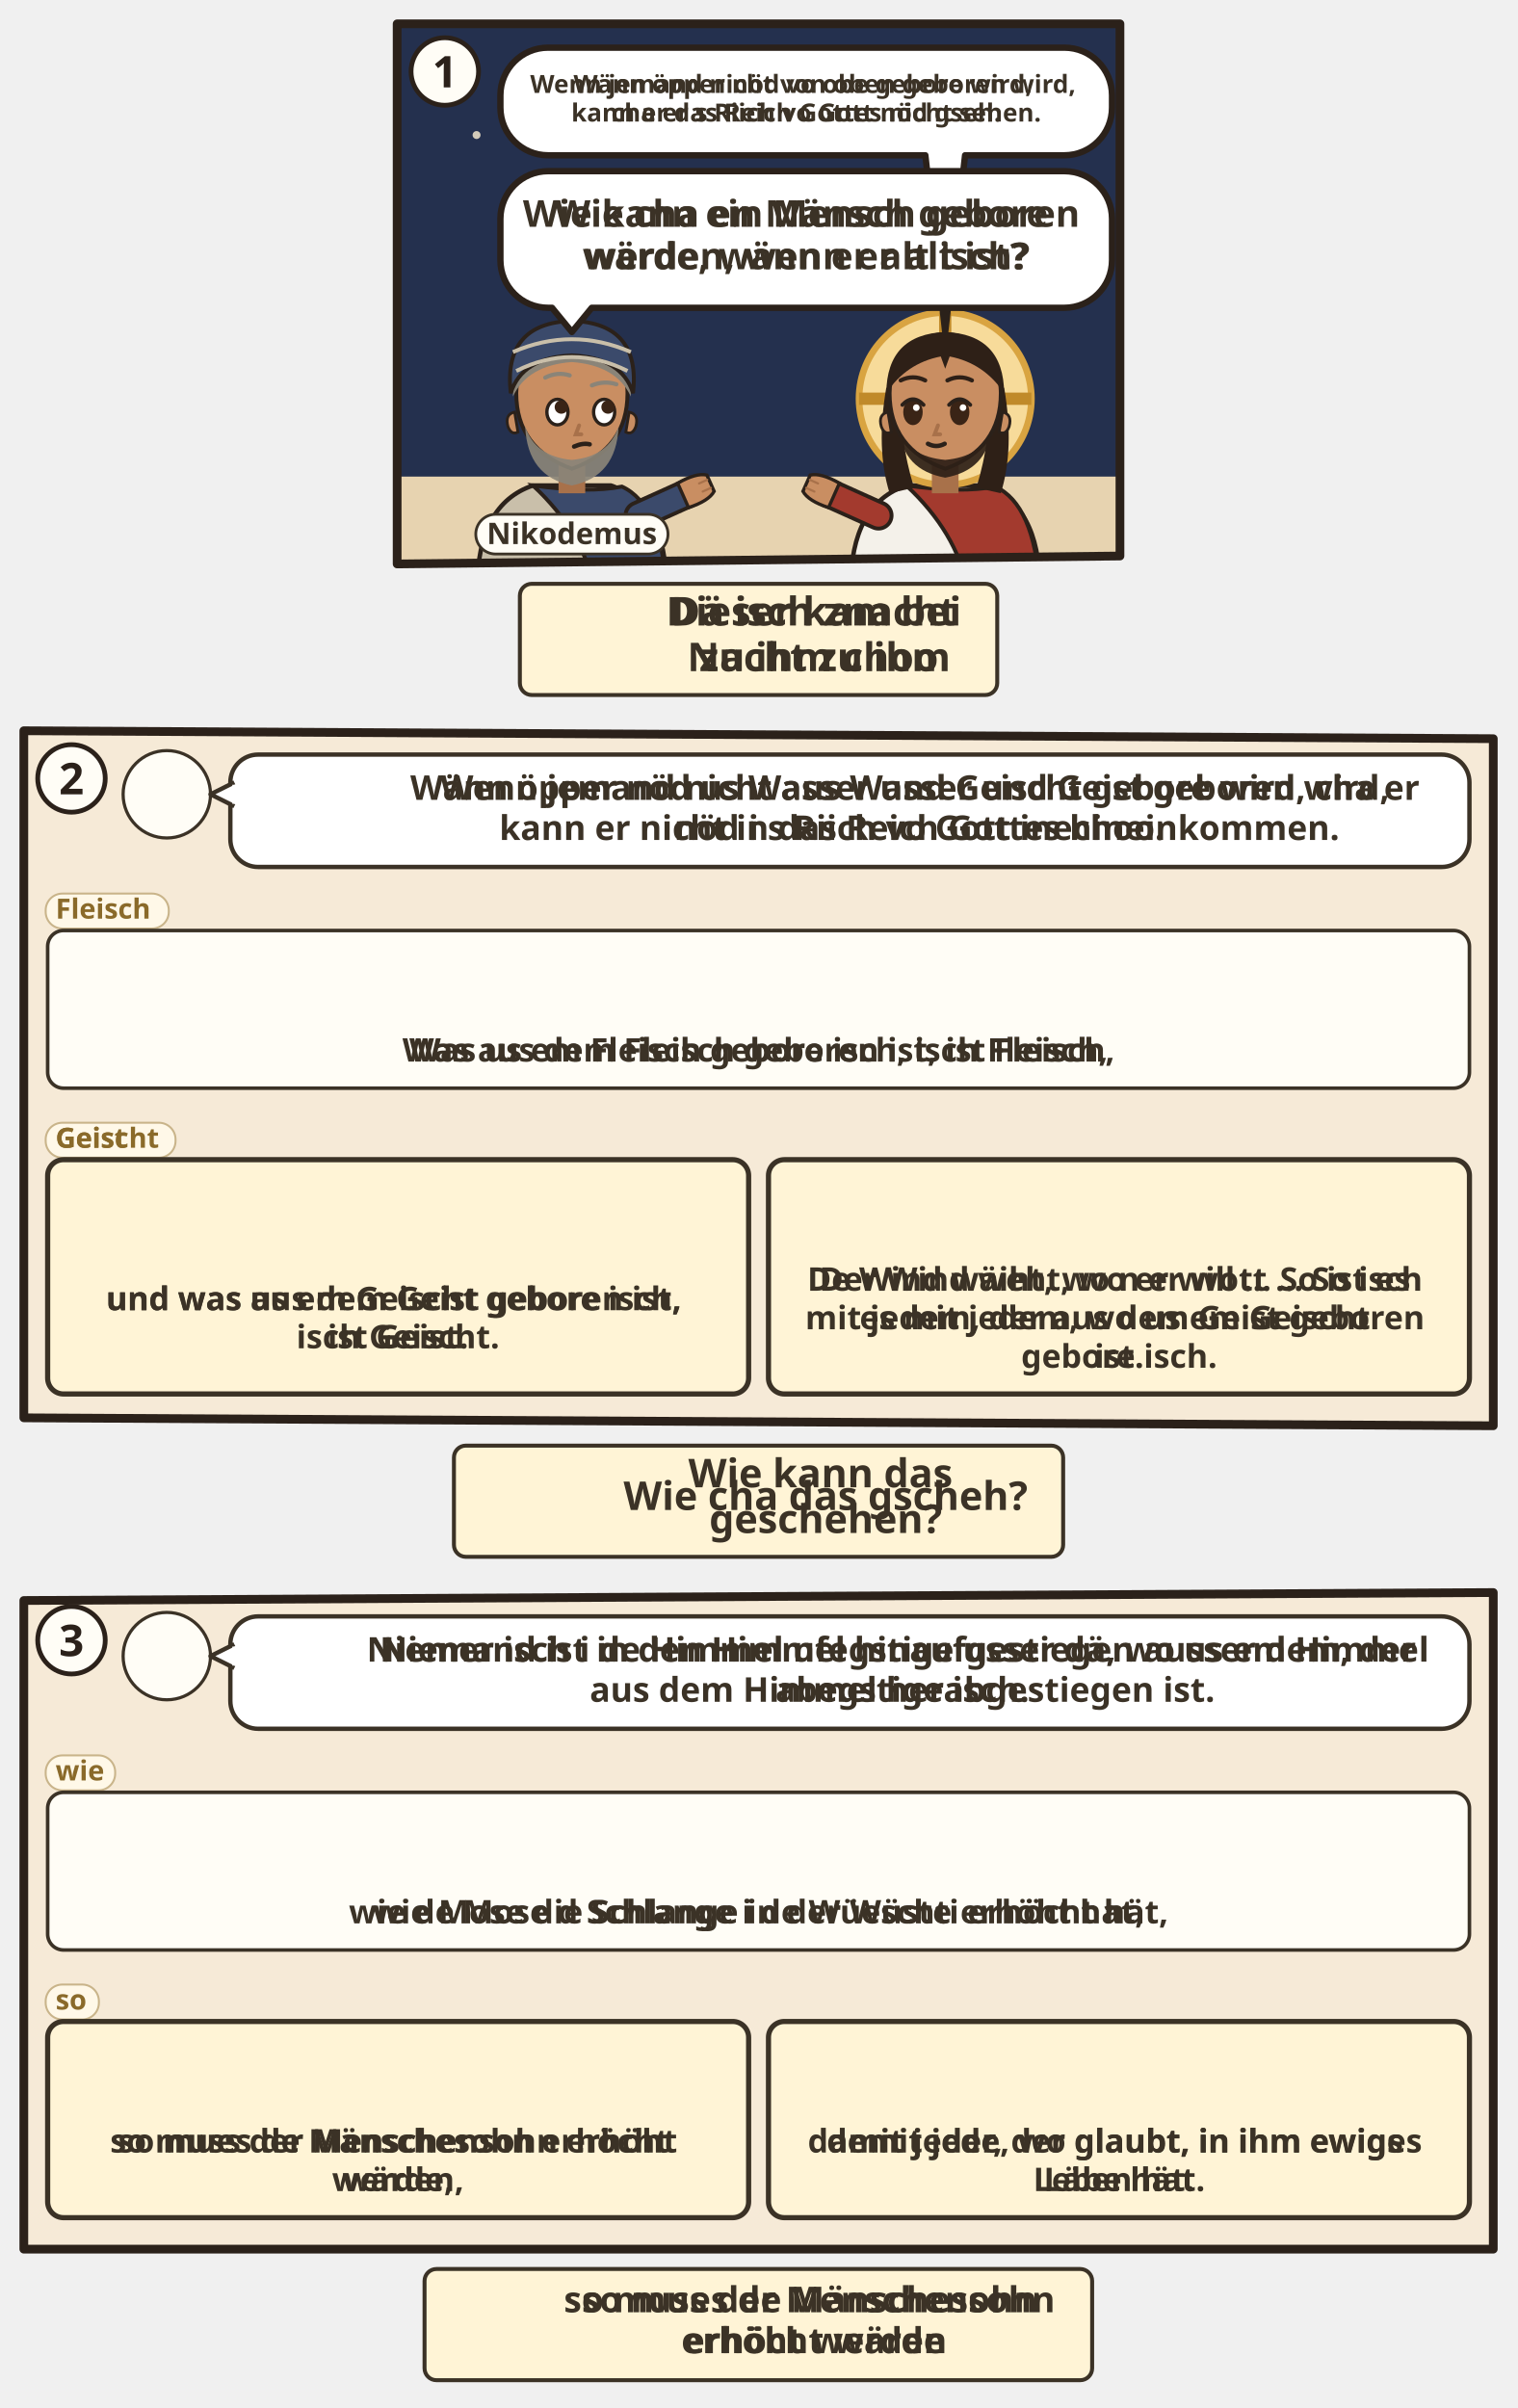
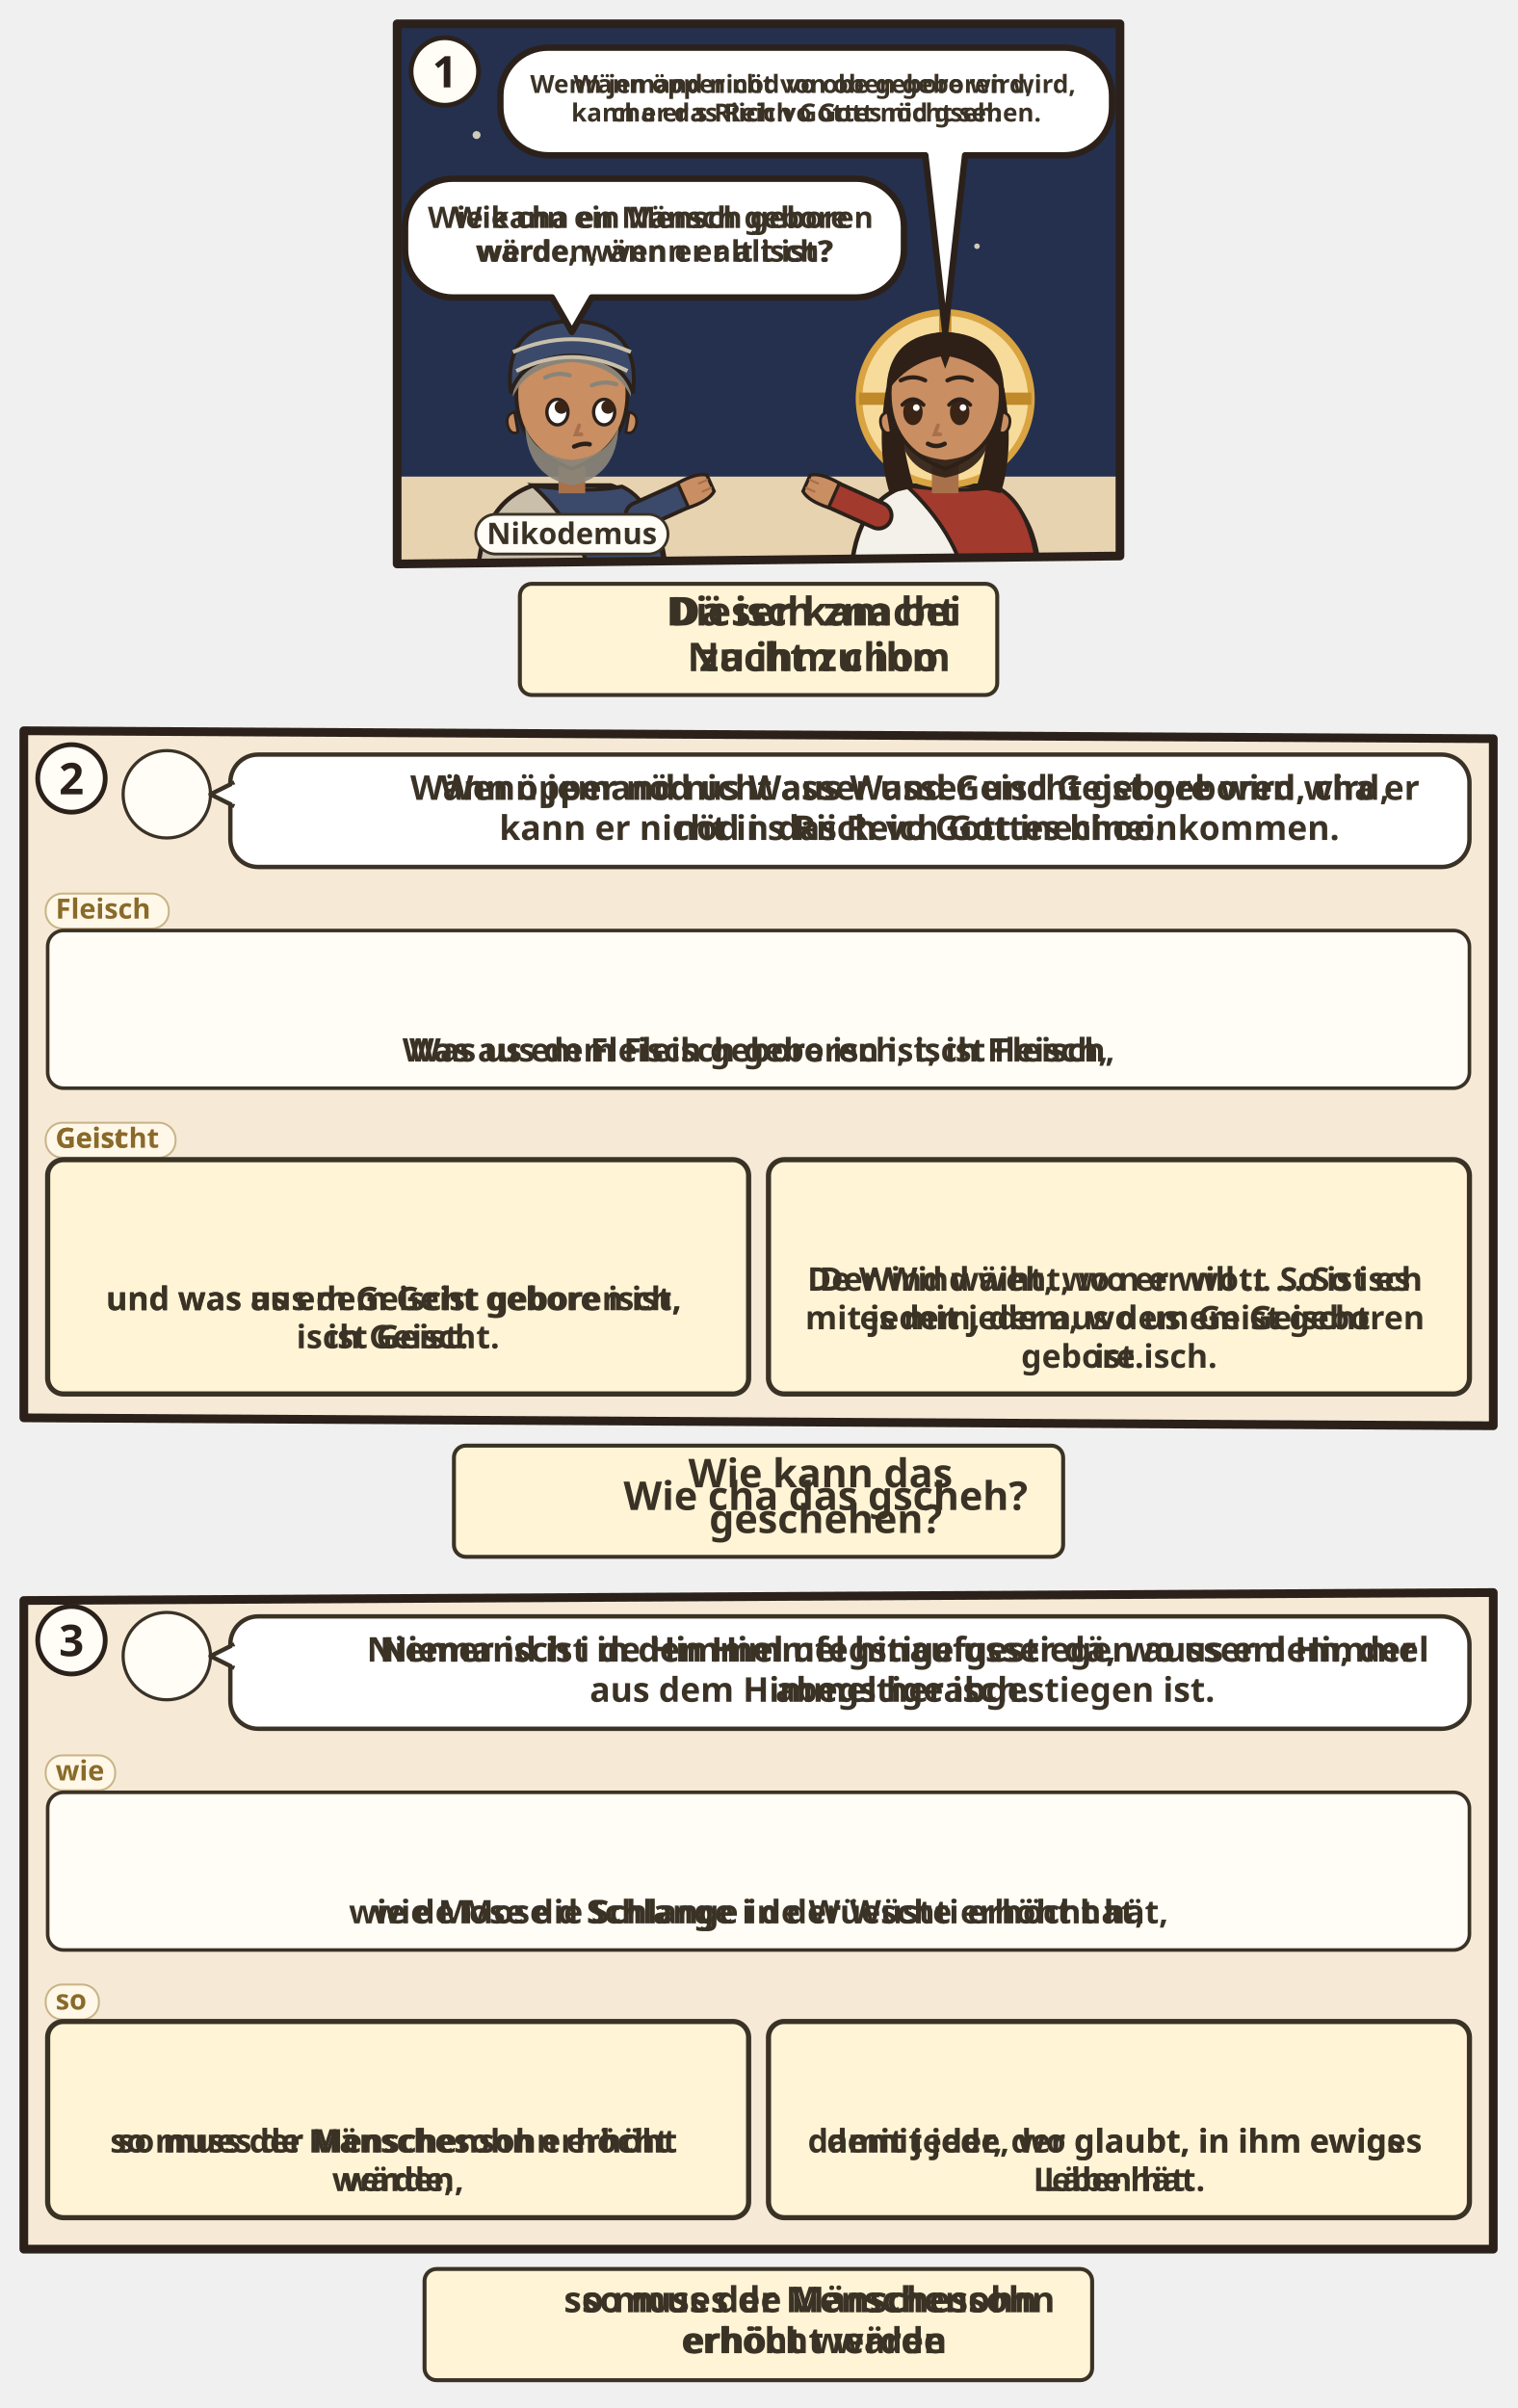
<svg xmlns="http://www.w3.org/2000/svg" viewBox="0 0 382 606.324">
  <svg class="ill-tile" data-span="1" x="94" y="0" width="194" height="182" viewBox="0 0 194 182">
    <g transform="translate(4 4)">
      <clipPath id="an-cp-jhn-003-001-015-1">
        <polygon points="2,2 184,2 184,136 2,138" />
      </clipPath>
      <g clip-path="url(#an-cp-jhn-003-001-015-1)">
        <polygon points="2,2 184,2 184,136 2,138" fill="#F6EAD7" />
        <rect x="0" y="0" width="186" height="118" fill="#24304E" />
        <circle cx="22" cy="30" r="1" fill="#F2E6CC" opacity=".85" />
        <circle cx="58" cy="14" r="0.8" fill="#F2E6CC" opacity=".85" />
        <circle cx="96" cy="26" r="1.1" fill="#F2E6CC" opacity=".85" />
        <circle cx="132" cy="12" r="0.8" fill="#F2E6CC" opacity=".85" />
        <circle cx="164" cy="34" r="1" fill="#F2E6CC" opacity=".85" />
        <circle cx="148" cy="58" r="0.7" fill="#F2E6CC" opacity=".85" />
        <circle cx="40" cy="60" r="0.7" fill="#F2E6CC" opacity=".85" />
        <circle cx="110" cy="52" r="0.8" fill="#F2E6CC" opacity=".85" />
        <path d="M0 116h186v24H0z" fill="#E7D3B0" />
        <g transform="translate(46.0 96.4) scale(1.4)">
          <path d="M-17 34V34Q-17 19-7 15.6L7 15.6Q17 19 17 34V34z" fill="#C9BFAA" stroke="#2B211A" stroke-width=".8" />
          <path d="M-7 15.6Q3 17 9 15.8Q16 19 17 34V34H4V34Q2 24-7 15.6z" fill="#3B4A6B" stroke="#2B211A" stroke-width=".7" />
          <path d="M12 21L21.1 16.9" stroke="#2B211A" stroke-width="5.4" stroke-linecap="round" />
          <path d="M12 21L21.1 16.9" stroke="#3B4A6B" stroke-width="4" stroke-linecap="round" />
          <g transform="translate(21.1 16.9) rotate(66)">
            <path d="M-2.4 1.2Q-2.8-2.6-1.6-4.2h3.2Q2.8-2.6 2.4 1.2z" fill="#C98E62" stroke="#2B211A" stroke-width=".6" />
            <path d="M-.8-3.9v1.6M.8-3.9v1.6" stroke="#A8714A" stroke-width=".4" stroke-linecap="round" />
          </g>
          <path d="M-2.4 11h4.8v6h-4.8z" fill="#A8714A" />
          <path d="M-10 -1Q-10 9 0 12.6Q10 9 10 -1A10 10.6 0 0 0 -10 -1z" fill="#C98E62" stroke="#2B211A" stroke-width=".7" />
          <path d="M10.3 2.4q1.8.4 1.2 2.6-.6 1.6-1.8 1z M-10.3 2.4q-1.8.4-1.2 2.6.6 1.6 1.8 1z" fill="#C98E62" stroke="#2B211A" stroke-width=".5" />
          <path d="M-8.4 5Q-8 14 0 15.6Q8 14 8.4 5Q6.6 10.4 0 11Q-6.6 10.4-8.4 5z" fill="#8A8478" opacity=".92" />
          <ellipse cx="-2.6" cy="2.4" rx="1.9" ry="2.3" fill="#FFF" stroke="#2B211A" stroke-width=".6" />
          <circle cx="-1.9" cy="1.5" r="1.2" fill="#3A2416" />
          <ellipse cx="5.8" cy="2.4" rx="1.9" ry="2.3" fill="#FFF" stroke="#2B211A" stroke-width=".6" />
          <circle cx="6.5" cy="1.5" r="1.2" fill="#3A2416" />
          <path d="M1.3 4.8l-.6 1.6h1" fill="none" stroke="#A8714A" stroke-width=".7" stroke-linecap="round" />
          <path d="M0.4 8.6Q2.0 7.9 3.2 8.2" fill="none" stroke="#2B211A" stroke-width=".8" stroke-linecap="round" />
          <path d="M-10.6-.4Q-11-11.6 0-12Q11-11.6 10.6-.4Q8-6 0-6.6Q-8-6-10.6-.4z" fill="#8A8478" />
          <path d="M-4.8 -3.8Q-2.6 -4.9 -0.4 -4.2M3.6 -2.4Q5.8 -3.3 8.0 -2.6" fill="none" stroke="#8A8478" stroke-width="0.75" stroke-linecap="round" />
          <path d="M-11-1Q-12.4-13.6 0-14Q12.4-13.6 11-1Q9-7.4 0-7.8Q-9-7.4-11-1z" fill="#3B4A6B" stroke="#2B211A" stroke-width=".7" />
          <path d="M-10-5Q0-10 10-5M-10.6-8.4Q0-13 10.6-8.4" fill="none" stroke="#C9BFAA" stroke-width=".7" />
          <g filter="url(#an-kontur)">
            <use href="#an-a-lampe" x="-8" y="17" width="16" height="16" />
          </g>
        </g>
        <g transform="translate(140.0 96.4) scale(1.4)">
          <path d="M-17 34V34Q-17 19-7 15.6L7 15.6Q17 19 17 34V34z" fill="#F4F1EA" stroke="#2B211A" stroke-width=".8" />
          <path d="M-7 15.6Q3 17 9 15.8Q16 19 17 34V34H4V34Q2 24-7 15.6z" fill="#A33A2E" stroke="#2B211A" stroke-width=".7" />
          <path d="M-12 21L-21.1 16.9" stroke="#2B211A" stroke-width="5.4" stroke-linecap="round" />
          <path d="M-12 21L-21.1 16.9" stroke="#A33A2E" stroke-width="4" stroke-linecap="round" />
          <g transform="translate(-21.1 16.9) rotate(294)">
            <path d="M-2.4 1.2Q-2.8-2.6-1.6-4.2h3.2Q2.8-2.6 2.4 1.2z" fill="#C98E62" stroke="#2B211A" stroke-width=".6" />
            <path d="M-.8-3.9v1.6M.8-3.9v1.6" stroke="#A8714A" stroke-width=".4" stroke-linecap="round" />
          </g>
          <circle r="15.5" fill="#F7DB9A" stroke="#D9A441" stroke-width="1.2" />
          <path d="M0-15.5v5M-15.5 0h5M15.5 0h-5" stroke="#C08A2A" stroke-width="2.2" />
          <path d="M-10.6 -2Q-12.5 9-10 17L-5.6 16Q-8.4 7-7.6-1z M10.6 -2Q12.5 9 10 17L5.6 16Q8.4 7 7.6-1z" fill="#2E2017" />
          <path d="M-2.4 11h4.8v6h-4.8z" fill="#A8714A" />
          <path d="M-10 -1Q-10 9 0 12.6Q10 9 10 -1A10 10.6 0 0 0 -10 -1z" fill="#C98E62" stroke="#2B211A" stroke-width=".7" />
          <path d="M10.3 2.4q1.8.4 1.2 2.6-.6 1.6-1.8 1z M-10.3 2.4q-1.8.4-1.2 2.6.6 1.6 1.8 1z" fill="#C98E62" stroke="#2B211A" stroke-width=".5" />
          <path d="M-8.2 5.6Q-7.6 12.8 0 14.2Q7.6 12.8 8.2 5.6Q6.6 10.4 0 11Q-6.6 10.4-8.2 5.6z" fill="#2E2017" opacity=".92" />
          <ellipse cx="-5.8" cy="2.4" rx="1.75" ry="2.35" fill="#3A2416" />
          <path d="M-7.7 1.1Q-5.8 -0.9 -3.9 1.1" fill="none" stroke="#2B211A" stroke-width=".7" stroke-linecap="round" />
          <circle cx="-5.2" cy="1.6" r=".6" fill="#FFF" />
          <ellipse cx="2.6" cy="2.4" rx="1.75" ry="2.35" fill="#3A2416" />
          <path d="M0.7 1.1Q2.6 -0.9 4.5 1.1" fill="none" stroke="#2B211A" stroke-width=".7" stroke-linecap="round" />
          <circle cx="3.2" cy="1.6" r=".6" fill="#FFF" />
          <path d="M-1.3 4.8l-.6 1.6h1" fill="none" stroke="#A8714A" stroke-width=".7" stroke-linecap="round" />
          <path d="M-3.1 8.1Q-1.6 8.9 -0.1 8.1" fill="none" stroke="#2B211A" stroke-width=".8" stroke-linecap="round" />
          <path d="M-10.6-1Q-10.5-11.6 0-12Q10.5-11.6 10.6-1Q7-6.4 .8-7.6L0-5.4-.8-7.6Q-7-6.4-10.6-1z" fill="#2E2017" />
          <path d="M-8.0 -3.3Q-5.8 -4.4 -3.6 -3.3M0.4 -3.3Q2.6 -4.4 4.8 -3.3" fill="none" stroke="#2E2017" stroke-width="0.75" stroke-linecap="round" />
        </g>
        <g>
-           <path d="M40 8H170A12 12 0 0 1 182 20V23.1A12 12 0 0 1 170 35.1L145 35.1L140 79.6L135 35.1H40A12 12 0 0 1 28 23.1V20A12 12 0 0 1 40 8Z" data-box="28,8,154,27.1" fill="#FFFFFF" stroke="#2B211A" stroke-width="1.6" stroke-linejoin="round" />
+           <path d="M40 8H170A12 12 0 0 1 182 20V23.1A12 12 0 0 1 170 35.1L145 35.1L140 79.6L135 35.1H40A12 12 0 0 1 28 23.1V20A12 12 0 0 1 40 8Z" data-box="28,8,154,27.1" data-tail="140,79.6" fill="#FFFFFF" stroke="#2B211A" stroke-width="1.6" stroke-linejoin="round" />
          <g class="dg-sw">
            <g class="dg-full">
              <text class="lw lw-de" text-anchor="middle" font-family="sans-serif" font-size="6.311" font-weight="700" fill="#3B3226">
                <tspan x="105.0" y="19.4">Wenn jemand nicht von oben geboren wird,</tspan>
                <tspan x="105.0" y="26.6">kann er das Reich Gottes nicht sehen.</tspan>
              </text>
              <text class="lw lw-gsw" text-anchor="middle" font-family="sans-serif" font-size="6.311" font-weight="700" fill="#3B3226">
                <tspan x="105.0" y="19.4">Wänn öpper nöd vo obe gebore wird,</tspan>
                <tspan x="105.0" y="26.6">cha er s Riich vo Gott nöd gseh.</tspan>
              </text>
            </g>
            <g class="dg-nw" display="none">
              <use href="#an-z-geburt" x="90.4" y="15.0" width="13.1" height="13.1" />
              <use href="#an-z-reich-gottes" x="106.5" y="15.0" width="13.1" height="13.1" />
            </g>
          </g>
        </g>
        <g>
-           <path d="M40 39.1H170A12 12 0 0 1 182 51.1V61.5A12 12 0 0 1 170 73.5L51 73.5L46 79.6L41 73.5H40A12 12 0 0 1 28 61.5V51.1A12 12 0 0 1 40 39.1Z" data-box="28,39.1,154,34.4" fill="#FFFFFF" stroke="#2B211A" stroke-width="1.6" stroke-linejoin="round" />
+           <path d="M16 41H117.6A12 12 0 0 1 129.6 53V58.9A12 12 0 0 1 117.6 70.9L51 70.9L46 79.6L41 70.9H16A12 12 0 0 1 4 58.9V53A12 12 0 0 1 16 41Z" data-box="4,41,125.6,29.9" data-tail="46,79.6" fill="#FFFFFF" stroke="#2B211A" stroke-width="1.6" stroke-linejoin="round" />
          <g class="dg-sw">
            <g class="dg-full">
-               <text class="lw lw-de" text-anchor="middle" font-family="sans-serif" font-size="9.342" font-weight="700" fill="#3B3226">
-                 <tspan x="105.0" y="53.1">Wie kann ein Mensch geboren</tspan>
-                 <tspan x="105.0" y="63.8">werden, wenn er alt ist?</tspan>
-               </text>
-               <text class="lw lw-gsw" text-anchor="middle" font-family="sans-serif" font-size="9.342" font-weight="700" fill="#3B3226">
-                 <tspan x="105.0" y="53.1">Wie cha en Mänsch gebore</tspan>
-                 <tspan x="105.0" y="63.8">wärde, wänn er alt isch?</tspan>
-               </text>
-             </g>
-             <g class="dg-nw" display="none">
-               <use href="#an-z-geburt" x="83.1" y="46.1" width="20.4" height="20.4" />
-               <use href="#an-z-frage" x="106.5" y="46.1" width="20.4" height="20.4" />
+               <text class="lw lw-de" text-anchor="middle" font-family="sans-serif" font-size="7.474" font-weight="700" fill="#3B3226">
+                 <tspan x="66.8" y="53.4">Wie kann ein Mensch geboren</tspan>
+                 <tspan x="66.8" y="61.9">werden, wenn er alt ist?</tspan>
+               </text>
+               <text class="lw lw-gsw" text-anchor="middle" font-family="sans-serif" font-size="7.474" font-weight="700" fill="#3B3226">
+                 <tspan x="66.8" y="53.4">Wie cha en Mänsch gebore</tspan>
+                 <tspan x="66.8" y="61.9">wärde, wänn er alt isch?</tspan>
+               </text>
+             </g>
+             <g class="dg-nw" display="none">
+               <use href="#an-z-geburt" x="49.4" y="48.0" width="15.9" height="15.9" />
+               <use href="#an-z-frage" x="68.3" y="48.0" width="15.9" height="15.9" />
            </g>
          </g>
        </g>
        <g class="ill-name">
          <rect x="21.8" y="125.5" width="48.4" height="10" rx="5" fill="#FFFDF6" stroke="#3B3226" stroke-width=".7" />
          <text x="46.0" y="133.0" text-anchor="middle" font-family="sans-serif" font-size="7.5" font-weight="700" fill="#3B3226">Nikodemus</text>
        </g>
      </g>
      <polygon class="pn-frame" points="2,2 184,2 184,136 2,138" fill="none" stroke="#2B211A" stroke-width="2.2" stroke-linejoin="round" />
      <circle cx="14" cy="14" r="8.5" fill="#FFFDF6" stroke="#2B211A" stroke-width="1.2" />
      <text class="pn-n" x="14" y="18" text-anchor="middle" font-family="sans-serif" font-size="11" font-weight="700" fill="#2B211A">1</text>
      <g transform="translate(0.0 142)">
        <g class="ill-words">
          <g class="dg-sw">
            <g class="dg-full">
              <rect x="32.9" y="1.0" width="120.2" height="28" rx="3" fill="#FFF4D6" stroke="#3B3226" stroke-width="1" />
              <use href="#an-z-nacht" x="36.9" y="9.0" width="12.0" height="12" />
              <use href="#an-p-nikodemus" x="51.9" y="9.0" width="8.4" height="12" />
              <text class="lw lw-de" text-anchor="middle" font-family="sans-serif" font-size="10" font-weight="700" fill="#3B3226">
                <tspan x="108.2" y="11.5">Dieser kam bei</tspan>
                <tspan x="108.2" y="23.0">Nacht zu ihm</tspan>
              </text>
              <text class="lw lw-gsw" text-anchor="middle" font-family="sans-serif" font-size="10" font-weight="700" fill="#3B3226">
                <tspan x="108.2" y="11.5">Dä isch znacht</tspan>
                <tspan x="108.2" y="23.0">zu ihm choo</tspan>
              </text>
            </g>
            <g class="dg-nw" display="none">
              <rect x="32.9" y="1.0" width="120.2" height="28" rx="3" fill="#FFF4D6" stroke="#3B3226" stroke-width="1" />
              <use href="#an-z-nacht" x="72.8" y="4.0" width="22.0" height="22" />
              <use href="#an-p-nikodemus" x="97.8" y="4.0" width="15.5" height="22" />
            </g>
          </g>
        </g>
      </g>
    </g>
  </svg>
  <svg class="ill-tile" data-span="2" x="0" y="178" width="382" height="221" viewBox="0 0 382 221">
    <g transform="translate(4 4)">
      <clipPath id="an-cp-jhn-003-001-015-2">
        <polygon points="2,2 372,4 372,177 2,175" />
      </clipPath>
      <g clip-path="url(#an-cp-jhn-003-001-015-2)">
        <polygon points="2,2 372,4 372,177 2,175" fill="#F6EAD7" />
        <circle cx="38.0" cy="18.0" r="11.0" fill="#FFFDF6" stroke="#3B3226" stroke-width=".8" />
        <use href="#an-p-jesus" x="29.6" y="8.8" width="16.8" height="18.0" />
        <g class="dg-sw">
          <rect x="54.0" y="8" width="312.0" height="28.3" rx="7" fill="#FFFFFF" stroke="#3B3226" stroke-width="1.1" />
          <path d="M55.0 15L49.0 18L55.0 21" fill="#FFFFFF" stroke="#3B3226" stroke-width="1.1" stroke-linejoin="round" />
          <path d="M55.2 15.6V20.4" stroke="#FFFFFF" stroke-width="1.4" />
          <g class="dg-full">
            <use href="#an-z-wasser" x="58.0" y="15.1" width="14.0" height="14" />
            <use href="#an-geist" x="75.0" y="15.1" width="14.0" height="14" />
            <text class="lw lw-de" text-anchor="middle" font-family="sans-serif" font-size="8.6" font-weight="700" fill="#3B3226">
              <tspan x="227.5" y="19.4">Wenn jemand nicht aus Wasser und Geist geboren wird,</tspan>
              <tspan x="227.5" y="29.5">kann er nicht in das Reich Gottes hineinkommen.</tspan>
            </text>
            <text class="lw lw-gsw" text-anchor="middle" font-family="sans-serif" font-size="8.6" font-weight="700" fill="#3B3226">
              <tspan x="227.5" y="19.4">Wänn öpper nöd us Wasser und Geischt gebore wird, cha er</tspan>
              <tspan x="227.5" y="29.5">nöd i s Riich vo Gott inechoo.</tspan>
            </text>
          </g>
          <g class="dg-nw" display="none">
            <use href="#an-z-wasser" x="188.2" y="12.0" width="20.3" height="20.3" />
            <use href="#an-geist" x="211.5" y="12.0" width="20.3" height="20.3" />
          </g>
        </g>
        <g class="dg-vis" data-visual="levels">
          <g class="dg-label">
            <rect x="7.5" y="43.0" width="31.0" height="8.8" rx="4.2" fill="#FFF8E8" stroke="#C9B48A" stroke-width=".5" />
            <text x="10.0" y="49.3" text-anchor="start" font-family="sans-serif" font-size="7" font-weight="700" fill="#8A6A2A">Fleisch</text>
          </g>
          <g class="dg-cell">
            <rect x="8.0" y="52.3" width="358.0" height="39.7" rx="4" fill="#FFFDF6" stroke="#3B3226" stroke-width="0.9" />
            <g class="dg-full">
              <use href="#an-z-geburt" x="177.0" y="56.3" width="20.0" height="20" />
              <text class="lw lw-de" text-anchor="middle" font-family="sans-serif" font-size="8.2" font-weight="700" fill="#3B3226">
                <tspan x="187.0" y="85.3">Was aus dem Fleisch geboren ist, ist Fleisch,</tspan>
              </text>
              <text class="lw lw-gsw" text-anchor="middle" font-family="sans-serif" font-size="8.2" font-weight="700" fill="#3B3226">
                <tspan x="187.0" y="85.3">Was us em Fleisch gebore isch, isch Fleisch,</tspan>
              </text>
            </g>
            <g class="dg-nw" display="none">
              <g class="nw0">
                <use href="#an-z-geburt" x="173.1" y="58.2" width="27.9" height="27.9" />
              </g>
            </g>
          </g>
          <g class="dg-label">
            <rect x="7.5" y="100.7" width="32.7" height="8.8" rx="4.2" fill="#FFF8E8" stroke="#C9B48A" stroke-width=".5" />
            <text class="lw lw-de" x="10.0" y="107.0" text-anchor="start" font-family="sans-serif" font-size="7" font-weight="700" fill="#8A6A2A">Geist</text>
            <text class="lw lw-gsw" x="10.0" y="107.0" text-anchor="start" font-family="sans-serif" font-size="7" font-weight="700" fill="#8A6A2A">Geischt</text>
          </g>
          <g class="dg-cell">
            <rect x="8.0" y="110.0" width="176.5" height="59.0" rx="4" fill="#FFF4D6" stroke="#3B3226" stroke-width="1.3" />
            <g class="dg-full">
              <use href="#an-geist" x="74.8" y="118.8" width="20.0" height="20" />
              <use href="#an-z-geburt" x="97.8" y="118.8" width="20.0" height="20" />
              <text class="lw lw-de" text-anchor="middle" font-family="sans-serif" font-size="8.2" font-weight="700" fill="#3B3226">
                <tspan x="96.2" y="147.9">und was aus dem Geist geboren ist,</tspan>
                <tspan x="96.2" y="157.5">ist Geist.</tspan>
              </text>
              <text class="lw lw-gsw" text-anchor="middle" font-family="sans-serif" font-size="8.2" font-weight="700" fill="#3B3226">
                <tspan x="96.2" y="147.9">und was us em Geischt gebore isch,</tspan>
                <tspan x="96.2" y="157.5">isch Geischt.</tspan>
              </text>
            </g>
            <g class="dg-nw" display="none">
              <g class="nw0">
                <use href="#an-geist" x="49.8" y="117.0" width="44.9" height="44.9" />
                <use href="#an-z-geburt" x="97.8" y="117.0" width="44.9" height="44.9" />
              </g>
            </g>
          </g>
          <g class="dg-cell">
            <rect x="189.5" y="110.0" width="176.5" height="59.0" rx="4" fill="#FFF4D6" stroke="#3B3226" stroke-width="1.3" />
            <g class="dg-full">
              <use href="#an-z-wind" x="256.2" y="114.0" width="20.0" height="20" />
              <use href="#an-geist" x="279.2" y="114.0" width="20.0" height="20" />
              <text class="lw lw-de" text-anchor="middle" font-family="sans-serif" font-size="8.2" font-weight="700" fill="#3B3226">
                <tspan x="277.8" y="143.0">Der Wind weht, wo er will … So ist es</tspan>
                <tspan x="277.8" y="152.7">mit jedem, der aus dem Geist geboren</tspan>
                <tspan x="277.8" y="162.4">ist.</tspan>
              </text>
              <text class="lw lw-gsw" text-anchor="middle" font-family="sans-serif" font-size="8.2" font-weight="700" fill="#3B3226">
                <tspan x="277.8" y="143.0">De Wind wäiht, wo n er wott … So isch</tspan>
                <tspan x="277.8" y="152.7">es mit jedem, wo us em Geischt</tspan>
                <tspan x="277.8" y="162.4">gebore isch.</tspan>
              </text>
            </g>
            <g class="dg-nw" display="none">
              <g class="nw0">
                <use href="#an-z-wind" x="231.3" y="117.0" width="44.9" height="44.9" />
                <use href="#an-geist" x="279.2" y="117.0" width="44.9" height="44.9" />
              </g>
            </g>
          </g>
        </g>
      </g>
      <polygon class="pn-frame" points="2,2 372,4 372,177 2,175" fill="none" stroke="#2B211A" stroke-width="2.2" stroke-linejoin="round" />
      <circle cx="14" cy="14" r="8.5" fill="#FFFDF6" stroke="#2B211A" stroke-width="1.2" />
      <text class="pn-n" x="14" y="18" text-anchor="middle" font-family="sans-serif" font-size="11" font-weight="700" fill="#2B211A">2</text>
      <g transform="translate(94.0 181.0)">
        <g class="ill-words">
          <g class="dg-sw">
            <g class="dg-full">
              <rect x="16.3" y="1.0" width="153.4" height="28" rx="3" fill="#FFF4D6" stroke="#3B3226" stroke-width="1" />
              <use href="#an-p-nikodemus" x="20.3" y="9.0" width="8.4" height="12" />
              <use href="#an-z-nicht-verstehen" x="31.8" y="9.0" width="15.3" height="12" />
              <text class="lw lw-de" text-anchor="middle" font-family="sans-serif" font-size="10" font-weight="700" fill="#3B3226">
                <tspan x="109.9" y="11.5">Wie kann das</tspan>
                <tspan x="109.9" y="23.0">geschehen?</tspan>
              </text>
              <text class="lw lw-gsw" text-anchor="middle" font-family="sans-serif" font-size="10" font-weight="700" fill="#3B3226">
                <tspan x="109.9" y="17.2">Wie cha das gscheh?</tspan>
              </text>
            </g>
            <g class="dg-nw" display="none">
              <rect x="16.3" y="1.0" width="153.4" height="28" rx="3" fill="#FFF4D6" stroke="#3B3226" stroke-width="1" />
              <use href="#an-p-nikodemus" x="69.7" y="4.0" width="15.5" height="22" />
              <use href="#an-z-nicht-verstehen" x="88.2" y="4.0" width="28.1" height="22" />
            </g>
          </g>
        </g>
      </g>
    </g>
  </svg>
  <svg class="ill-tile ill-narrow" data-span="1" x="402" y="0" width="194" height="310.444" viewBox="0 0 194 310.444">
    <g transform="translate(4 4)">
      <clipPath id="an-cp-jhn-003-001-015-2n">
        <polygon points="2,2 184,4 184,266.444 2,264.444" />
      </clipPath>
      <g clip-path="url(#an-cp-jhn-003-001-015-2n)">
        <polygon points="2,2 184,4 184,266.444 2,264.444" fill="#F6EAD7" />
        <circle cx="38.0" cy="18.0" r="11.0" fill="#FFFDF6" stroke="#3B3226" stroke-width=".8" />
        <use href="#an-p-jesus" x="29.6" y="8.8" width="16.8" height="18.0" />
        <g class="dg-sw">
          <rect x="54.0" y="8" width="124.0" height="79.0" rx="7" fill="#FFFFFF" stroke="#3B3226" stroke-width="1.1" />
          <path d="M55.0 15L49.0 18L55.0 21" fill="#FFFFFF" stroke="#3B3226" stroke-width="1.1" stroke-linejoin="round" />
          <path d="M55.2 15.6V20.4" stroke="#FFFFFF" stroke-width="1.4" />
          <g class="dg-full">
            <use href="#an-z-wasser" x="58.0" y="40.5" width="14.0" height="14" />
            <use href="#an-geist" x="75.0" y="40.5" width="14.0" height="14" />
            <text class="lw lw-de" text-anchor="middle" font-family="sans-serif" font-size="8.6" font-weight="700" fill="#3B3226">
              <tspan x="133.5" y="19.4">Wenn jemand</tspan>
              <tspan x="133.5" y="29.5">nicht aus Wasser</tspan>
              <tspan x="133.5" y="39.7">und Geist</tspan>
              <tspan x="133.5" y="49.8">geboren wird,</tspan>
              <tspan x="133.5" y="60.0">kann er nicht in</tspan>
              <tspan x="133.5" y="70.1">das Reich Gottes</tspan>
              <tspan x="133.5" y="80.3">hineinkommen.</tspan>
            </text>
            <text class="lw lw-gsw" text-anchor="middle" font-family="sans-serif" font-size="8.6" font-weight="700" fill="#3B3226">
              <tspan x="133.5" y="19.4">Wänn öpper nöd</tspan>
              <tspan x="133.5" y="29.5">us Wasser und</tspan>
              <tspan x="133.5" y="39.7">Geischt gebore</tspan>
              <tspan x="133.5" y="49.8">wird, cha er nöd i</tspan>
              <tspan x="133.5" y="60.0">s Riich vo Gott</tspan>
              <tspan x="133.5" y="70.1">inechoo.</tspan>
            </text>
          </g>
          <g class="dg-nw" display="none">
            <use href="#an-z-wasser" x="66.7" y="12.0" width="48.3" height="48.3" />
            <use href="#an-geist" x="118.0" y="12.0" width="48.3" height="48.3" />
          </g>
        </g>
        <g class="dg-vis" data-visual="levels">
          <g class="dg-label">
            <rect x="7.5" y="93.7" width="31.0" height="8.8" rx="4.2" fill="#FFF8E8" stroke="#C9B48A" stroke-width=".5" />
            <text x="10.0" y="100.0" text-anchor="start" font-family="sans-serif" font-size="7" font-weight="700" fill="#8A6A2A">Fleisch</text>
          </g>
          <g class="dg-cell">
            <rect x="8.0" y="103.0" width="170.0" height="49.4" rx="4" fill="#FFFDF6" stroke="#3B3226" stroke-width="0.9" />
            <g class="dg-full">
              <use href="#an-z-geburt" x="83.0" y="107.0" width="20.0" height="20" />
              <text class="lw lw-de" text-anchor="middle" font-family="sans-serif" font-size="8.2" font-weight="700" fill="#3B3226">
                <tspan x="93.0" y="136.1">Was aus dem Fleisch geboren ist, ist</tspan>
                <tspan x="93.0" y="145.8">Fleisch,</tspan>
              </text>
              <text class="lw lw-gsw" text-anchor="middle" font-family="sans-serif" font-size="8.2" font-weight="700" fill="#3B3226">
                <tspan x="93.0" y="136.1">Was us em Fleisch gebore isch, isch</tspan>
                <tspan x="93.0" y="145.8">Fleisch,</tspan>
              </text>
            </g>
            <g class="dg-nw" display="none">
              <g class="nw0">
                <use href="#an-z-geburt" x="74.8" y="109.5" width="36.4" height="36.4" />
              </g>
            </g>
          </g>
          <g class="dg-label">
            <rect x="7.5" y="161.1" width="32.7" height="8.8" rx="4.2" fill="#FFF8E8" stroke="#C9B48A" stroke-width=".5" />
            <text class="lw lw-de" x="10.0" y="167.4" text-anchor="start" font-family="sans-serif" font-size="7" font-weight="700" fill="#8A6A2A">Geist</text>
            <text class="lw lw-gsw" x="10.0" y="167.4" text-anchor="start" font-family="sans-serif" font-size="7" font-weight="700" fill="#8A6A2A">Geischt</text>
          </g>
          <g class="dg-cell">
            <rect x="8.0" y="170.4" width="82.5" height="88.1" rx="4" fill="#FFF4D6" stroke="#3B3226" stroke-width="1.3" />
            <g class="dg-full">
              <use href="#an-geist" x="27.8" y="184.1" width="20.0" height="20" />
              <use href="#an-z-geburt" x="50.8" y="184.1" width="20.0" height="20" />
              <text class="lw lw-de" text-anchor="middle" font-family="sans-serif" font-size="8.2" font-weight="700" fill="#3B3226">
                <tspan x="49.2" y="213.1">und was aus dem</tspan>
                <tspan x="49.2" y="222.8">Geist geboren</tspan>
                <tspan x="49.2" y="232.5">ist, ist Geist.</tspan>
              </text>
              <text class="lw lw-gsw" text-anchor="middle" font-family="sans-serif" font-size="8.2" font-weight="700" fill="#3B3226">
                <tspan x="49.2" y="213.1">und was us em</tspan>
                <tspan x="49.2" y="222.8">Geischt gebore</tspan>
                <tspan x="49.2" y="232.5">isch, isch</tspan>
                <tspan x="49.2" y="242.1">Geischt.</tspan>
              </text>
            </g>
            <g class="dg-nw" display="none">
              <g class="nw0">
                <use href="#an-geist" x="17.6" y="198.9" width="30.2" height="30.2" />
                <use href="#an-z-geburt" x="50.8" y="198.9" width="30.2" height="30.2" />
              </g>
            </g>
          </g>
          <g class="dg-cell">
            <rect x="95.5" y="170.4" width="82.5" height="88.1" rx="4" fill="#FFF4D6" stroke="#3B3226" stroke-width="1.3" />
            <g class="dg-full">
              <use href="#an-z-wind" x="115.2" y="174.4" width="20.0" height="20" />
              <use href="#an-geist" x="138.2" y="174.4" width="20.0" height="20" />
              <text class="lw lw-de" text-anchor="middle" font-family="sans-serif" font-size="8.2" font-weight="700" fill="#3B3226">
                <tspan x="136.8" y="203.4">Der Wind weht,</tspan>
                <tspan x="136.8" y="213.1">wo er will … So</tspan>
                <tspan x="136.8" y="222.8">ist es mit</tspan>
                <tspan x="136.8" y="232.5">jedem, der aus</tspan>
                <tspan x="136.8" y="242.1">dem Geist</tspan>
                <tspan x="136.8" y="251.8">geboren ist.</tspan>
              </text>
              <text class="lw lw-gsw" text-anchor="middle" font-family="sans-serif" font-size="8.2" font-weight="700" fill="#3B3226">
                <tspan x="136.8" y="203.4">De Wind wäiht,</tspan>
                <tspan x="136.8" y="213.1">wo n er wott …</tspan>
                <tspan x="136.8" y="222.8">So isch es mit</tspan>
                <tspan x="136.8" y="232.5">jedem, wo us em</tspan>
                <tspan x="136.8" y="242.1">Geischt gebore</tspan>
                <tspan x="136.8" y="251.8">isch.</tspan>
              </text>
            </g>
            <g class="dg-nw" display="none">
              <g class="nw0">
                <use href="#an-z-wind" x="105.1" y="198.9" width="30.2" height="30.2" />
                <use href="#an-geist" x="138.3" y="198.9" width="30.2" height="30.2" />
              </g>
            </g>
          </g>
        </g>
      </g>
      <polygon class="pn-frame" points="2,2 184,4 184,266.444 2,264.444" fill="none" stroke="#2B211A" stroke-width="2.2" stroke-linejoin="round" />
      <circle cx="14" cy="14" r="8.5" fill="#FFFDF6" stroke="#2B211A" stroke-width="1.2" />
      <text class="pn-n" x="14" y="18" text-anchor="middle" font-family="sans-serif" font-size="11" font-weight="700" fill="#2B211A">2</text>
      <g transform="translate(0.0 270.444)">
        <g class="ill-words">
          <g class="dg-sw">
            <g class="dg-full">
              <rect x="16.3" y="1.0" width="153.4" height="28" rx="3" fill="#FFF4D6" stroke="#3B3226" stroke-width="1" />
              <use href="#an-p-nikodemus" x="20.3" y="9.0" width="8.4" height="12" />
              <use href="#an-z-nicht-verstehen" x="31.8" y="9.0" width="15.3" height="12" />
              <text class="lw lw-de" text-anchor="middle" font-family="sans-serif" font-size="10" font-weight="700" fill="#3B3226">
                <tspan x="109.9" y="11.5">Wie kann das</tspan>
                <tspan x="109.9" y="23.0">geschehen?</tspan>
              </text>
              <text class="lw lw-gsw" text-anchor="middle" font-family="sans-serif" font-size="10" font-weight="700" fill="#3B3226">
                <tspan x="109.9" y="17.2">Wie cha das gscheh?</tspan>
              </text>
            </g>
            <g class="dg-nw" display="none">
              <rect x="16.3" y="1.0" width="153.4" height="28" rx="3" fill="#FFF4D6" stroke="#3B3226" stroke-width="1" />
              <use href="#an-p-nikodemus" x="69.7" y="4.0" width="15.5" height="22" />
              <use href="#an-z-nicht-verstehen" x="88.2" y="4.0" width="28.1" height="22" />
            </g>
          </g>
        </g>
      </g>
    </g>
  </svg>
  <svg class="ill-tile" data-span="2" x="0" y="395" width="382" height="211.324" viewBox="0 0 382 211.324">
    <g transform="translate(4 4)">
      <clipPath id="an-cp-jhn-003-001-015-3">
        <polygon points="2,4 372,2 372,167.324 2,167.324" />
      </clipPath>
      <g clip-path="url(#an-cp-jhn-003-001-015-3)">
        <polygon points="2,4 372,2 372,167.324 2,167.324" fill="#F6EAD7" />
        <circle cx="38.0" cy="18.0" r="11.0" fill="#FFFDF6" stroke="#3B3226" stroke-width=".8" />
        <use href="#an-p-jesus" x="29.6" y="8.8" width="16.8" height="18.0" />
        <g class="dg-sw">
          <rect x="54.0" y="8" width="312.0" height="28.3" rx="7" fill="#FFFFFF" stroke="#3B3226" stroke-width="1.1" />
          <path d="M55.0 15L49.0 18L55.0 21" fill="#FFFFFF" stroke="#3B3226" stroke-width="1.1" stroke-linejoin="round" />
          <path d="M55.2 15.6V20.4" stroke="#FFFFFF" stroke-width="1.4" />
          <g class="dg-full">
            <use href="#an-z-hinab" x="58.0" y="15.1" width="9.6" height="14" />
            <use href="#an-p-jesus" x="70.6" y="15.1" width="9.9" height="14" />
            <text class="lw lw-de" text-anchor="middle" font-family="sans-serif" font-size="8.6" font-weight="700" fill="#3B3226">
              <tspan x="223.2" y="19.4">Niemand ist in den Himmel hinaufgestiegen ausser dem, der</tspan>
              <tspan x="223.2" y="29.5">aus dem Himmel herabgestiegen ist.</tspan>
            </text>
            <text class="lw lw-gsw" text-anchor="middle" font-family="sans-serif" font-size="8.6" font-weight="700" fill="#3B3226">
              <tspan x="223.2" y="19.4">Niemer isch i de Himmel ufegstige usser dä, wo us em Himmel</tspan>
              <tspan x="223.2" y="29.5">abegstige isch.</tspan>
            </text>
          </g>
          <g class="dg-nw" display="none">
            <use href="#an-z-hinab" x="194.4" y="12.0" width="13.9" height="20.3" />
            <use href="#an-p-jesus" x="211.3" y="12.0" width="14.3" height="20.3" />
          </g>
        </g>
        <g class="dg-vis" data-visual="levels">
          <g class="dg-label">
            <rect x="7.5" y="43.0" width="17.5" height="8.8" rx="4.2" fill="#FFF8E8" stroke="#C9B48A" stroke-width=".5" />
            <text x="10.0" y="49.3" text-anchor="start" font-family="sans-serif" font-size="7" font-weight="700" fill="#8A6A2A">wie</text>
          </g>
          <g class="dg-cell">
            <rect x="8.0" y="52.3" width="358.0" height="39.7" rx="4" fill="#FFFDF6" stroke="#3B3226" stroke-width="0.9" />
            <g class="dg-full">
              <use href="#an-eherne-schlange" x="159.8" y="56.3" width="13.4" height="20" />
              <use href="#an-wueste" x="176.2" y="56.3" width="38.0" height="20" />
              <text class="lw lw-de" text-anchor="middle" font-family="sans-serif" font-size="8.2" font-weight="700" fill="#3B3226">
                <tspan x="187.0" y="85.3">wie Mose die Schlange in der Wüste erhöht hat,</tspan>
              </text>
              <text class="lw lw-gsw" text-anchor="middle" font-family="sans-serif" font-size="8.2" font-weight="700" fill="#3B3226">
                <tspan x="187.0" y="85.3">wie de Mose d Schlange i de Wüeschti erhöcht hät,</tspan>
              </text>
            </g>
            <g class="dg-nw" display="none">
              <g class="nw0">
                <use href="#an-eherne-schlange" x="149.6" y="58.2" width="18.7" height="27.9" />
                <use href="#an-wueste" x="171.4" y="58.2" width="53.0" height="27.9" />
              </g>
            </g>
          </g>
          <g class="dg-label">
            <rect x="7.5" y="100.7" width="13.4" height="8.8" rx="4.2" fill="#FFF8E8" stroke="#C9B48A" stroke-width=".5" />
            <text x="10.0" y="107.0" text-anchor="start" font-family="sans-serif" font-size="7" font-weight="700" fill="#8A6A2A">so</text>
          </g>
          <g class="dg-cell">
            <rect x="8.0" y="110.0" width="176.5" height="49.4" rx="4" fill="#FFF4D6" stroke="#3B3226" stroke-width="1.3" />
            <g class="dg-full">
              <use href="#an-p-jesus" x="79.7" y="114.0" width="14.1" height="20" />
              <use href="#an-z-erhoehen" x="96.8" y="114.0" width="16.0" height="20" />
              <text class="lw lw-de" text-anchor="middle" font-family="sans-serif" font-size="8.2" font-weight="700" fill="#3B3226">
                <tspan x="96.2" y="143.0">so muss der Menschensohn erhöht</tspan>
                <tspan x="96.2" y="152.7">werden,</tspan>
              </text>
              <text class="lw lw-gsw" text-anchor="middle" font-family="sans-serif" font-size="8.2" font-weight="700" fill="#3B3226">
                <tspan x="96.2" y="143.0">so mues de Mänschesohn erhöcht</tspan>
                <tspan x="96.2" y="152.7">wärde,</tspan>
              </text>
            </g>
            <g class="dg-nw" display="none">
              <g class="nw0">
                <use href="#an-p-jesus" x="67.4" y="116.5" width="25.6" height="36.4" />
                <use href="#an-z-erhoehen" x="96.0" y="116.5" width="29.0" height="36.4" />
              </g>
            </g>
          </g>
          <g class="dg-cell">
            <rect x="189.5" y="110.0" width="176.5" height="49.4" rx="4" fill="#FFF4D6" stroke="#3B3226" stroke-width="1.3" />
            <g class="dg-full">
              <use href="#an-z-glauben" x="257.0" y="114.0" width="18.4" height="20" />
              <use href="#an-z-leben" x="278.5" y="114.0" width="20.0" height="20" />
              <text class="lw lw-de" text-anchor="middle" font-family="sans-serif" font-size="8.2" font-weight="700" fill="#3B3226">
                <tspan x="277.8" y="143.0">damit jeder, der glaubt, in ihm ewiges</tspan>
                <tspan x="277.8" y="152.7">Leben hat.</tspan>
              </text>
              <text class="lw lw-gsw" text-anchor="middle" font-family="sans-serif" font-size="8.2" font-weight="700" fill="#3B3226">
                <tspan x="277.8" y="143.0">demit jede, wo glaubt, in ihm ewigs</tspan>
                <tspan x="277.8" y="152.7">Läbe hät.</tspan>
              </text>
            </g>
            <g class="dg-nw" display="none">
              <g class="nw0">
                <use href="#an-z-glauben" x="241.3" y="116.5" width="33.5" height="36.4" />
                <use href="#an-z-leben" x="277.8" y="116.5" width="36.4" height="36.4" />
              </g>
            </g>
          </g>
        </g>
      </g>
      <polygon class="pn-frame" points="2,4 372,2 372,167.324 2,167.324" fill="none" stroke="#2B211A" stroke-width="2.2" stroke-linejoin="round" />
      <circle cx="14" cy="14" r="8.5" fill="#FFFDF6" stroke="#2B211A" stroke-width="1.2" />
      <text class="pn-n" x="14" y="18" text-anchor="middle" font-family="sans-serif" font-size="11" font-weight="700" fill="#2B211A">3</text>
      <g transform="translate(94.0 171.324)">
        <g class="ill-words">
          <g class="dg-sw">
            <g class="dg-full">
              <rect x="8.9" y="1.0" width="168.1" height="28" rx="3" fill="#FFF4D6" stroke="#3B3226" stroke-width="1" />
              <use href="#an-p-jesus" x="12.9" y="9.0" width="8.4" height="12" />
              <use href="#an-z-erhoehen" x="24.4" y="9.0" width="9.6" height="12" />
              <text class="lw lw-de" text-anchor="middle" font-family="sans-serif" font-size="9.0" font-weight="700" fill="#3B3226">
                <tspan x="107.0" y="11.9">so muss der Menschensohn</tspan>
                <tspan x="107.0" y="22.2">erhöht werden</tspan>
              </text>
              <text class="lw lw-gsw" text-anchor="middle" font-family="sans-serif" font-size="9.0" font-weight="700" fill="#3B3226">
                <tspan x="107.0" y="11.9">so mues de Mänschesohn</tspan>
                <tspan x="107.0" y="22.2">erhöcht wärde</tspan>
              </text>
            </g>
            <g class="dg-nw" display="none">
              <rect x="8.9" y="1.0" width="168.1" height="28" rx="3" fill="#FFF4D6" stroke="#3B3226" stroke-width="1" />
              <use href="#an-p-jesus" x="75.0" y="4.0" width="15.5" height="22" />
              <use href="#an-z-erhoehen" x="93.5" y="4.0" width="17.6" height="22" />
            </g>
          </g>
        </g>
      </g>
    </g>
  </svg>
  <svg class="ill-tile ill-narrow" data-span="1" x="402" y="0" width="194" height="291.092" viewBox="0 0 194 291.092">
    <g transform="translate(4 4)">
      <clipPath id="an-cp-jhn-003-001-015-3n">
        <polygon points="2,4 184,2 184,247.092 2,247.092" />
      </clipPath>
      <g clip-path="url(#an-cp-jhn-003-001-015-3n)">
        <polygon points="2,4 184,2 184,247.092 2,247.092" fill="#F6EAD7" />
        <circle cx="38.0" cy="18.0" r="11.0" fill="#FFFDF6" stroke="#3B3226" stroke-width=".8" />
        <use href="#an-p-jesus" x="29.6" y="8.8" width="16.8" height="18.0" />
        <g class="dg-sw">
          <rect x="54.0" y="8" width="124.0" height="79.0" rx="7" fill="#FFFFFF" stroke="#3B3226" stroke-width="1.1" />
          <path d="M55.0 15L49.0 18L55.0 21" fill="#FFFFFF" stroke="#3B3226" stroke-width="1.1" stroke-linejoin="round" />
          <path d="M55.2 15.6V20.4" stroke="#FFFFFF" stroke-width="1.4" />
          <g class="dg-full">
            <use href="#an-z-hinab" x="58.0" y="40.5" width="9.6" height="14" />
            <use href="#an-p-jesus" x="70.6" y="40.5" width="9.9" height="14" />
            <text class="lw lw-de" text-anchor="middle" font-family="sans-serif" font-size="8.6" font-weight="700" fill="#3B3226">
              <tspan x="129.2" y="19.4">Niemand ist in den</tspan>
              <tspan x="129.2" y="29.5">Himmel</tspan>
              <tspan x="129.2" y="39.7">hinaufgestiegen</tspan>
              <tspan x="129.2" y="49.8">ausser dem, der</tspan>
              <tspan x="129.2" y="60.0">aus dem Himmel</tspan>
              <tspan x="129.2" y="70.1">herabgestiegen</tspan>
              <tspan x="129.2" y="80.3">ist.</tspan>
            </text>
            <text class="lw lw-gsw" text-anchor="middle" font-family="sans-serif" font-size="8.6" font-weight="700" fill="#3B3226">
              <tspan x="129.2" y="19.4">Niemer isch i de</tspan>
              <tspan x="129.2" y="29.5">Himmel ufegstige</tspan>
              <tspan x="129.2" y="39.7">usser dä, wo us em</tspan>
              <tspan x="129.2" y="49.8">Himmel abegstige</tspan>
              <tspan x="129.2" y="60.0">isch.</tspan>
            </text>
          </g>
          <g class="dg-nw" display="none">
            <use href="#an-z-hinab-d" x="66.7" y="12.0" width="47.2" height="68.9" />
            <use href="#an-p-jesus" x="116.9" y="12.0" width="48.5" height="68.9" />
          </g>
        </g>
        <g class="dg-vis" data-visual="levels">
          <g class="dg-label">
            <rect x="7.5" y="93.7" width="17.5" height="8.8" rx="4.2" fill="#FFF8E8" stroke="#C9B48A" stroke-width=".5" />
            <text x="10.0" y="100.0" text-anchor="start" font-family="sans-serif" font-size="7" font-weight="700" fill="#8A6A2A">wie</text>
          </g>
          <g class="dg-cell">
            <rect x="8.0" y="103.0" width="170.0" height="49.4" rx="4" fill="#FFFDF6" stroke="#3B3226" stroke-width="0.9" />
            <g class="dg-full">
              <use href="#an-eherne-schlange" x="65.8" y="107.0" width="13.4" height="20" />
              <use href="#an-wueste" x="82.2" y="107.0" width="38.0" height="20" />
              <text class="lw lw-de" text-anchor="middle" font-family="sans-serif" font-size="8.2" font-weight="700" fill="#3B3226">
                <tspan x="93.0" y="136.1">wie Mose die Schlange in der Wüste</tspan>
                <tspan x="93.0" y="145.8">erhöht hat,</tspan>
              </text>
              <text class="lw lw-gsw" text-anchor="middle" font-family="sans-serif" font-size="8.2" font-weight="700" fill="#3B3226">
                <tspan x="93.0" y="136.1">wie de Mose d Schlange i de Wüeschti</tspan>
                <tspan x="93.0" y="145.8">erhöcht hät,</tspan>
              </text>
            </g>
            <g class="dg-nw" display="none">
              <g class="nw0">
                <use href="#an-eherne-schlange" x="44.7" y="109.5" width="24.5" height="36.4" />
                <use href="#an-wueste" x="72.2" y="109.5" width="69.1" height="36.4" />
              </g>
            </g>
          </g>
          <g class="dg-label">
            <rect x="7.5" y="161.1" width="13.4" height="8.8" rx="4.2" fill="#FFF8E8" stroke="#C9B48A" stroke-width=".5" />
            <text x="10.0" y="167.4" text-anchor="start" font-family="sans-serif" font-size="7" font-weight="700" fill="#8A6A2A">so</text>
          </g>
          <g class="dg-cell">
            <rect x="8.0" y="170.4" width="82.5" height="68.7" rx="4" fill="#FFF4D6" stroke="#3B3226" stroke-width="1.3" />
            <g class="dg-full">
              <use href="#an-p-jesus" x="32.7" y="179.2" width="14.1" height="20" />
              <use href="#an-z-erhoehen" x="49.8" y="179.2" width="16.0" height="20" />
              <text class="lw lw-de" text-anchor="middle" font-family="sans-serif" font-size="8.2" font-weight="700" fill="#3B3226">
                <tspan x="49.2" y="208.3">so muss der</tspan>
                <tspan x="49.2" y="218.0">Menschensohn</tspan>
                <tspan x="49.2" y="227.6">erhöht werden,</tspan>
              </text>
              <text class="lw lw-gsw" text-anchor="middle" font-family="sans-serif" font-size="8.2" font-weight="700" fill="#3B3226">
                <tspan x="49.2" y="208.3">so mues de</tspan>
                <tspan x="49.2" y="218.0">Mänschesohn</tspan>
                <tspan x="49.2" y="227.6">erhöcht wärde,</tspan>
              </text>
            </g>
            <g class="dg-nw" display="none">
              <g class="nw0">
                <use href="#an-p-jesus" x="17.6" y="184.4" width="28.3" height="40.2" />
                <use href="#an-z-erhoehen" x="48.9" y="184.4" width="32.1" height="40.2" />
              </g>
            </g>
          </g>
          <g class="dg-cell">
            <rect x="95.5" y="170.4" width="82.5" height="68.7" rx="4" fill="#FFF4D6" stroke="#3B3226" stroke-width="1.3" />
            <g class="dg-full">
              <use href="#an-z-glauben" x="116.0" y="174.4" width="18.4" height="20" />
              <use href="#an-z-leben" x="137.5" y="174.4" width="20.0" height="20" />
              <text class="lw lw-de" text-anchor="middle" font-family="sans-serif" font-size="8.2" font-weight="700" fill="#3B3226">
                <tspan x="136.8" y="203.4">damit jeder, der</tspan>
                <tspan x="136.8" y="213.1">glaubt, in ihm</tspan>
                <tspan x="136.8" y="222.8">ewiges Leben</tspan>
                <tspan x="136.8" y="232.5">hat.</tspan>
              </text>
              <text class="lw lw-gsw" text-anchor="middle" font-family="sans-serif" font-size="8.2" font-weight="700" fill="#3B3226">
                <tspan x="136.8" y="203.4">demit jede, wo</tspan>
                <tspan x="136.8" y="213.1">glaubt, in ihm</tspan>
                <tspan x="136.8" y="222.8">ewigs Läbe hät.</tspan>
              </text>
            </g>
            <g class="dg-nw" display="none">
              <g class="nw0">
                <use href="#an-z-glauben" x="105.1" y="188.7" width="29.0" height="31.4" />
                <use href="#an-z-leben" x="137.0" y="188.7" width="31.4" height="31.4" />
              </g>
            </g>
          </g>
        </g>
      </g>
      <polygon class="pn-frame" points="2,4 184,2 184,247.092 2,247.092" fill="none" stroke="#2B211A" stroke-width="2.2" stroke-linejoin="round" />
      <circle cx="14" cy="14" r="8.5" fill="#FFFDF6" stroke="#2B211A" stroke-width="1.2" />
      <text class="pn-n" x="14" y="18" text-anchor="middle" font-family="sans-serif" font-size="11" font-weight="700" fill="#2B211A">3</text>
      <g transform="translate(0.0 251.092)">
        <g class="ill-words">
          <g class="dg-sw">
            <g class="dg-full">
              <rect x="8.9" y="1.0" width="168.1" height="28" rx="3" fill="#FFF4D6" stroke="#3B3226" stroke-width="1" />
              <use href="#an-p-jesus" x="12.9" y="9.0" width="8.4" height="12" />
              <use href="#an-z-erhoehen" x="24.4" y="9.0" width="9.6" height="12" />
              <text class="lw lw-de" text-anchor="middle" font-family="sans-serif" font-size="9.0" font-weight="700" fill="#3B3226">
                <tspan x="107.0" y="11.9">so muss der Menschensohn</tspan>
                <tspan x="107.0" y="22.2">erhöht werden</tspan>
              </text>
              <text class="lw lw-gsw" text-anchor="middle" font-family="sans-serif" font-size="9.0" font-weight="700" fill="#3B3226">
                <tspan x="107.0" y="11.9">so mues de Mänschesohn</tspan>
                <tspan x="107.0" y="22.2">erhöcht wärde</tspan>
              </text>
            </g>
            <g class="dg-nw" display="none">
              <rect x="8.9" y="1.0" width="168.1" height="28" rx="3" fill="#FFF4D6" stroke="#3B3226" stroke-width="1" />
              <use href="#an-p-jesus" x="75.0" y="4.0" width="15.5" height="22" />
              <use href="#an-z-erhoehen" x="93.5" y="4.0" width="17.6" height="22" />
            </g>
          </g>
        </g>
      </g>
    </g>
  </svg>
</svg>
